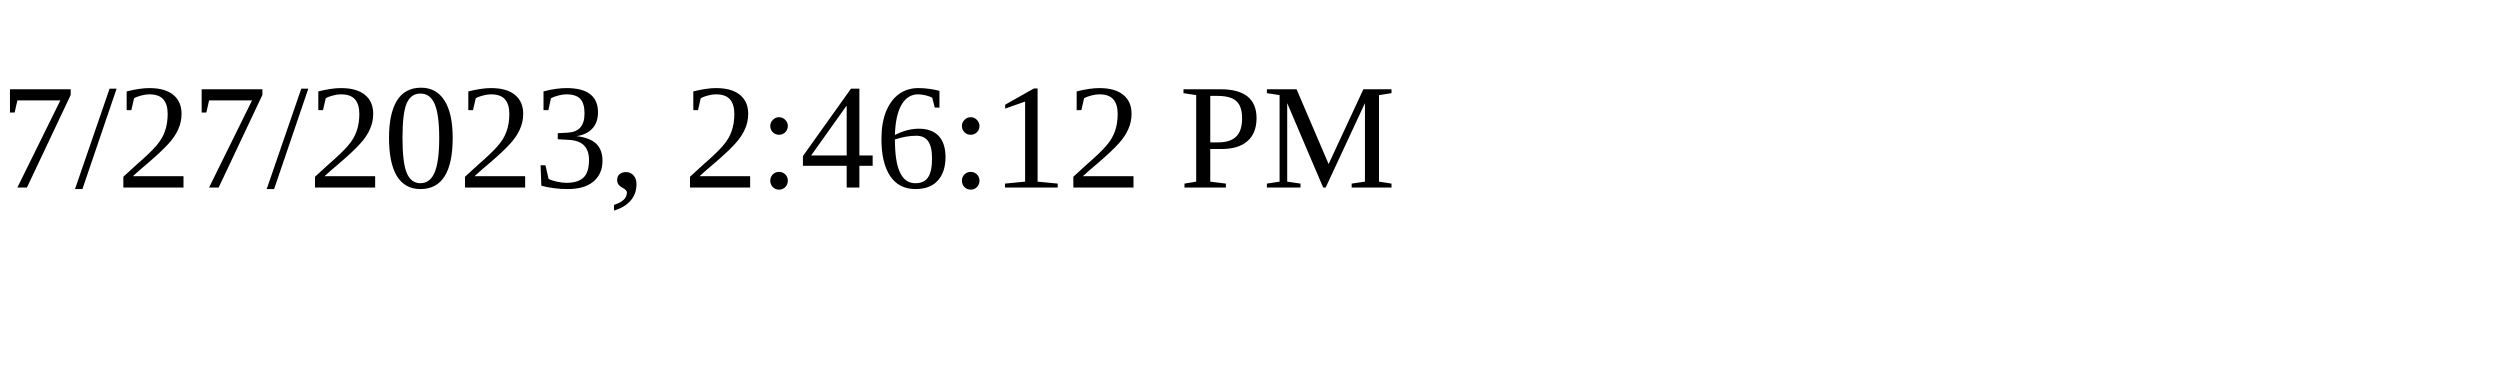
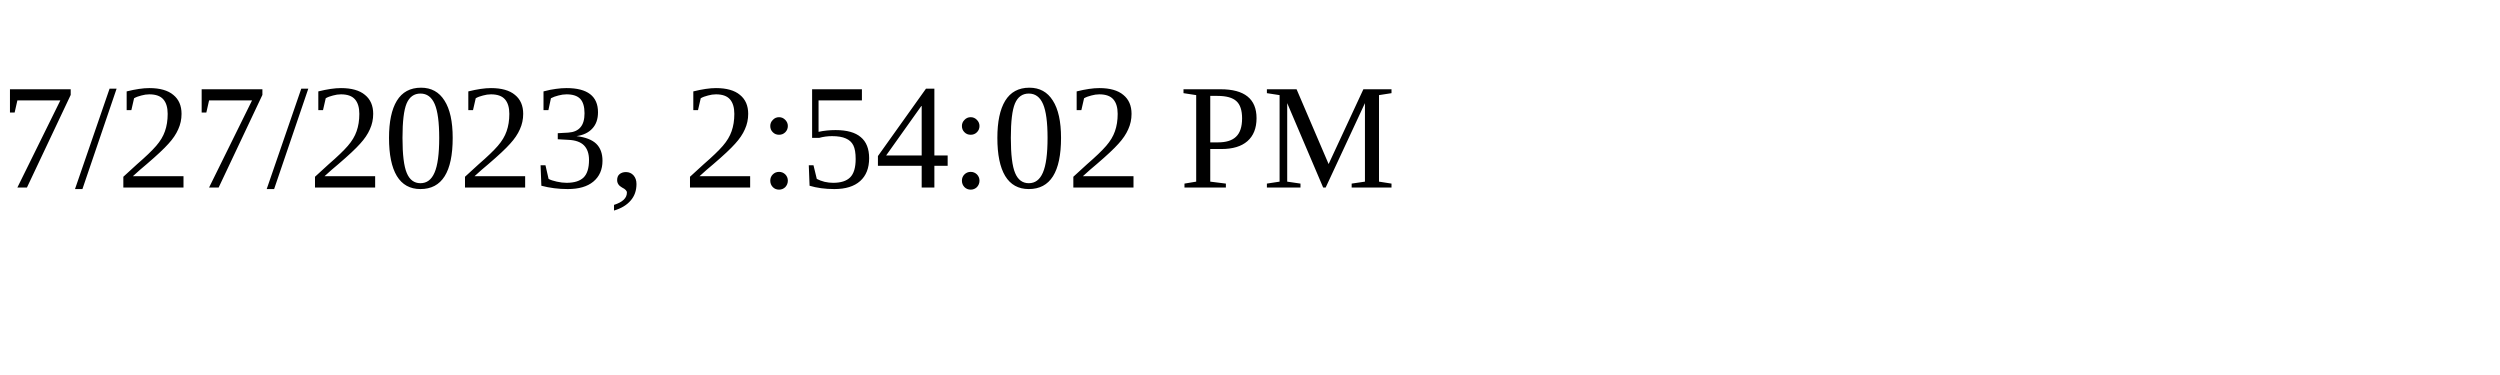
<svg xmlns="http://www.w3.org/2000/svg" height="30" width="200">
-   <text x="0" y="15">7/27/2023, 2:46:12 PM</text>
+   <text x="0" y="15">7/27/2023, 2:54:02 PM</text>
</svg>
